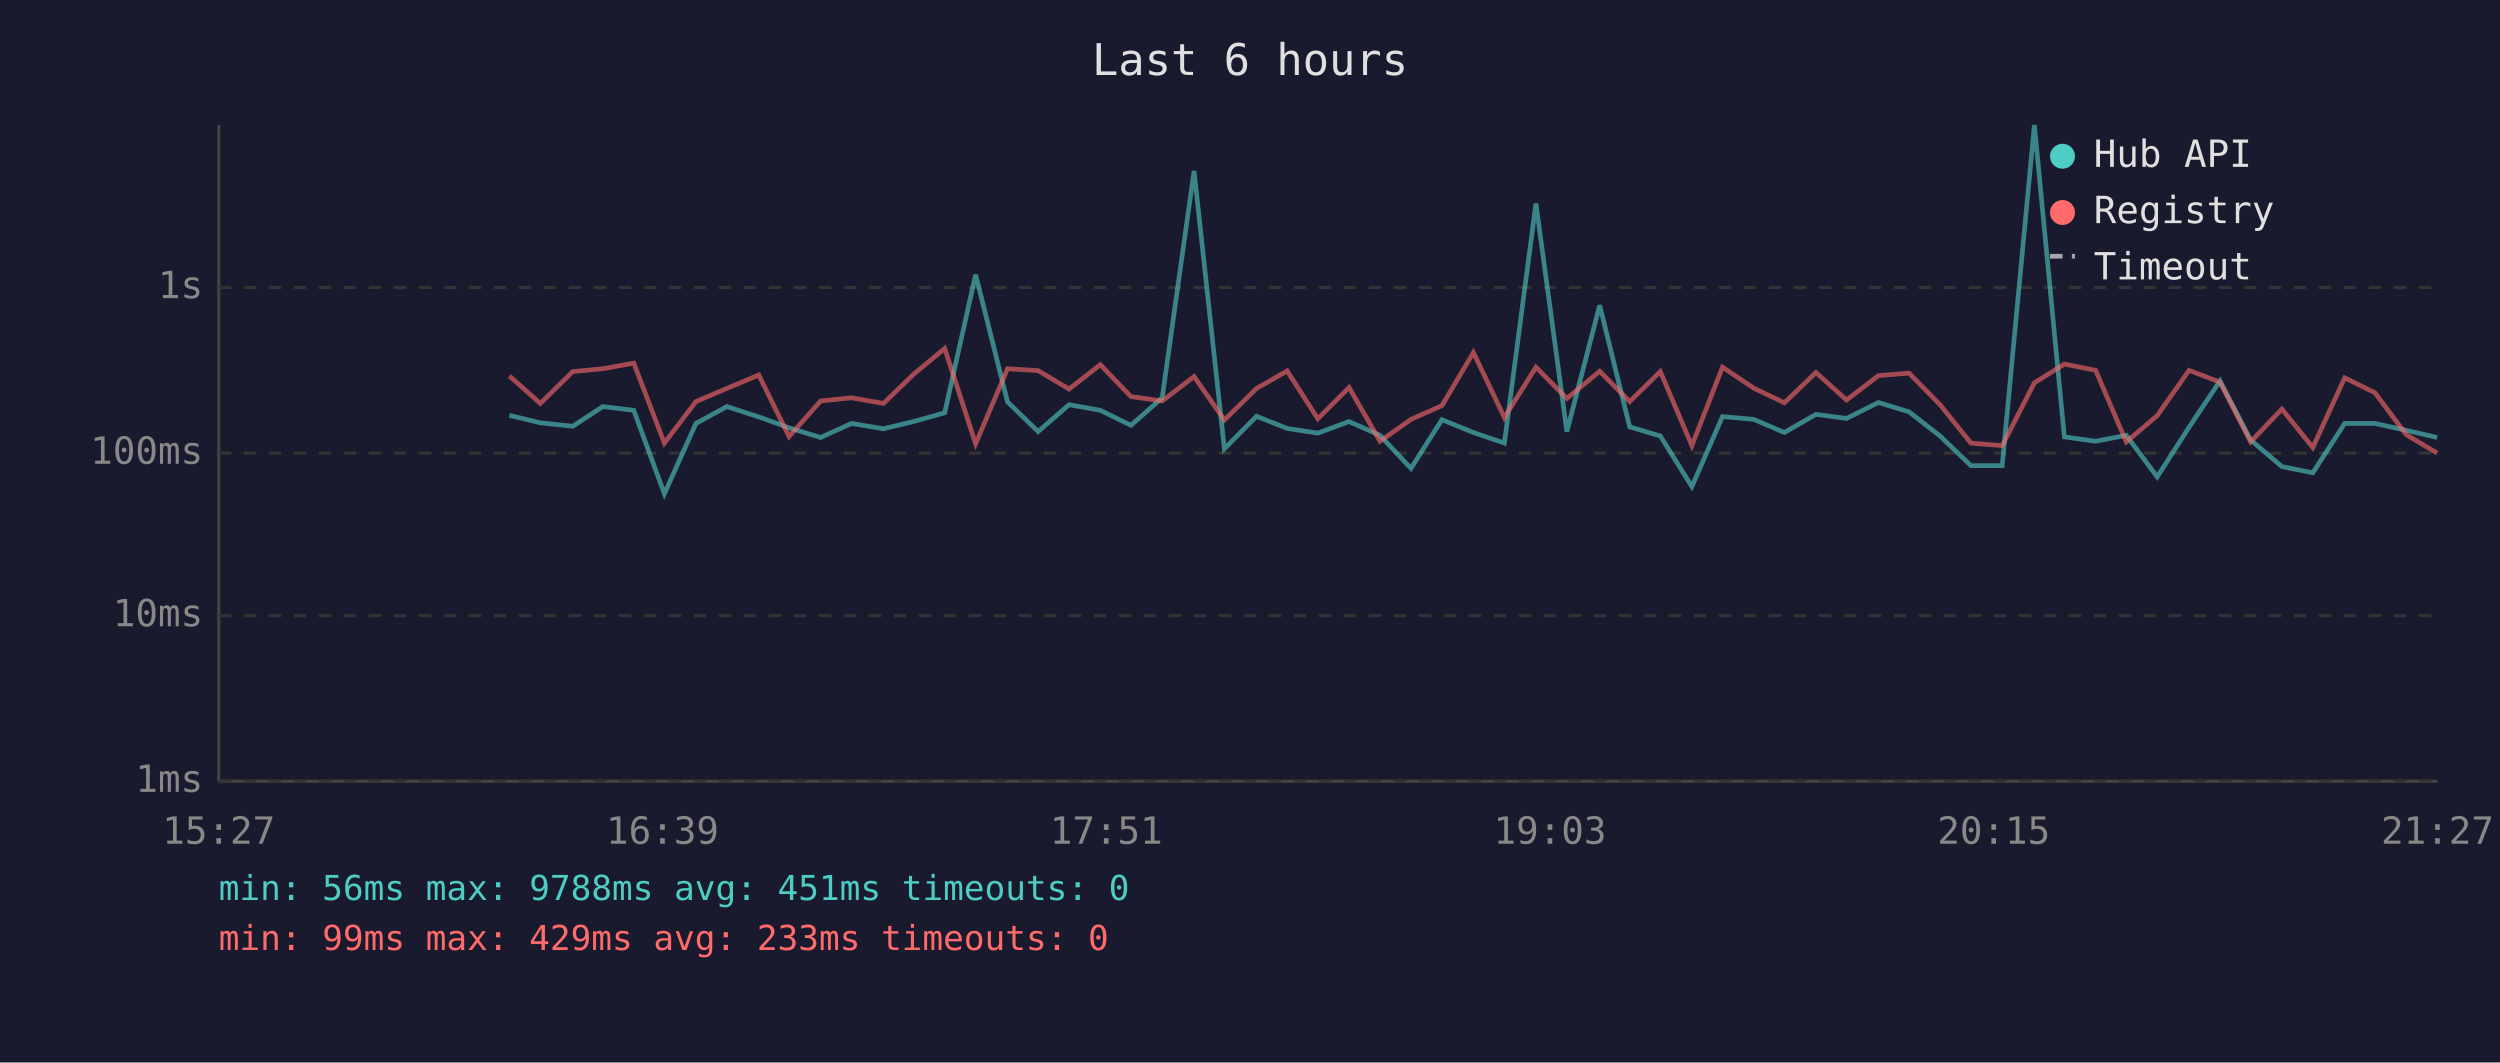
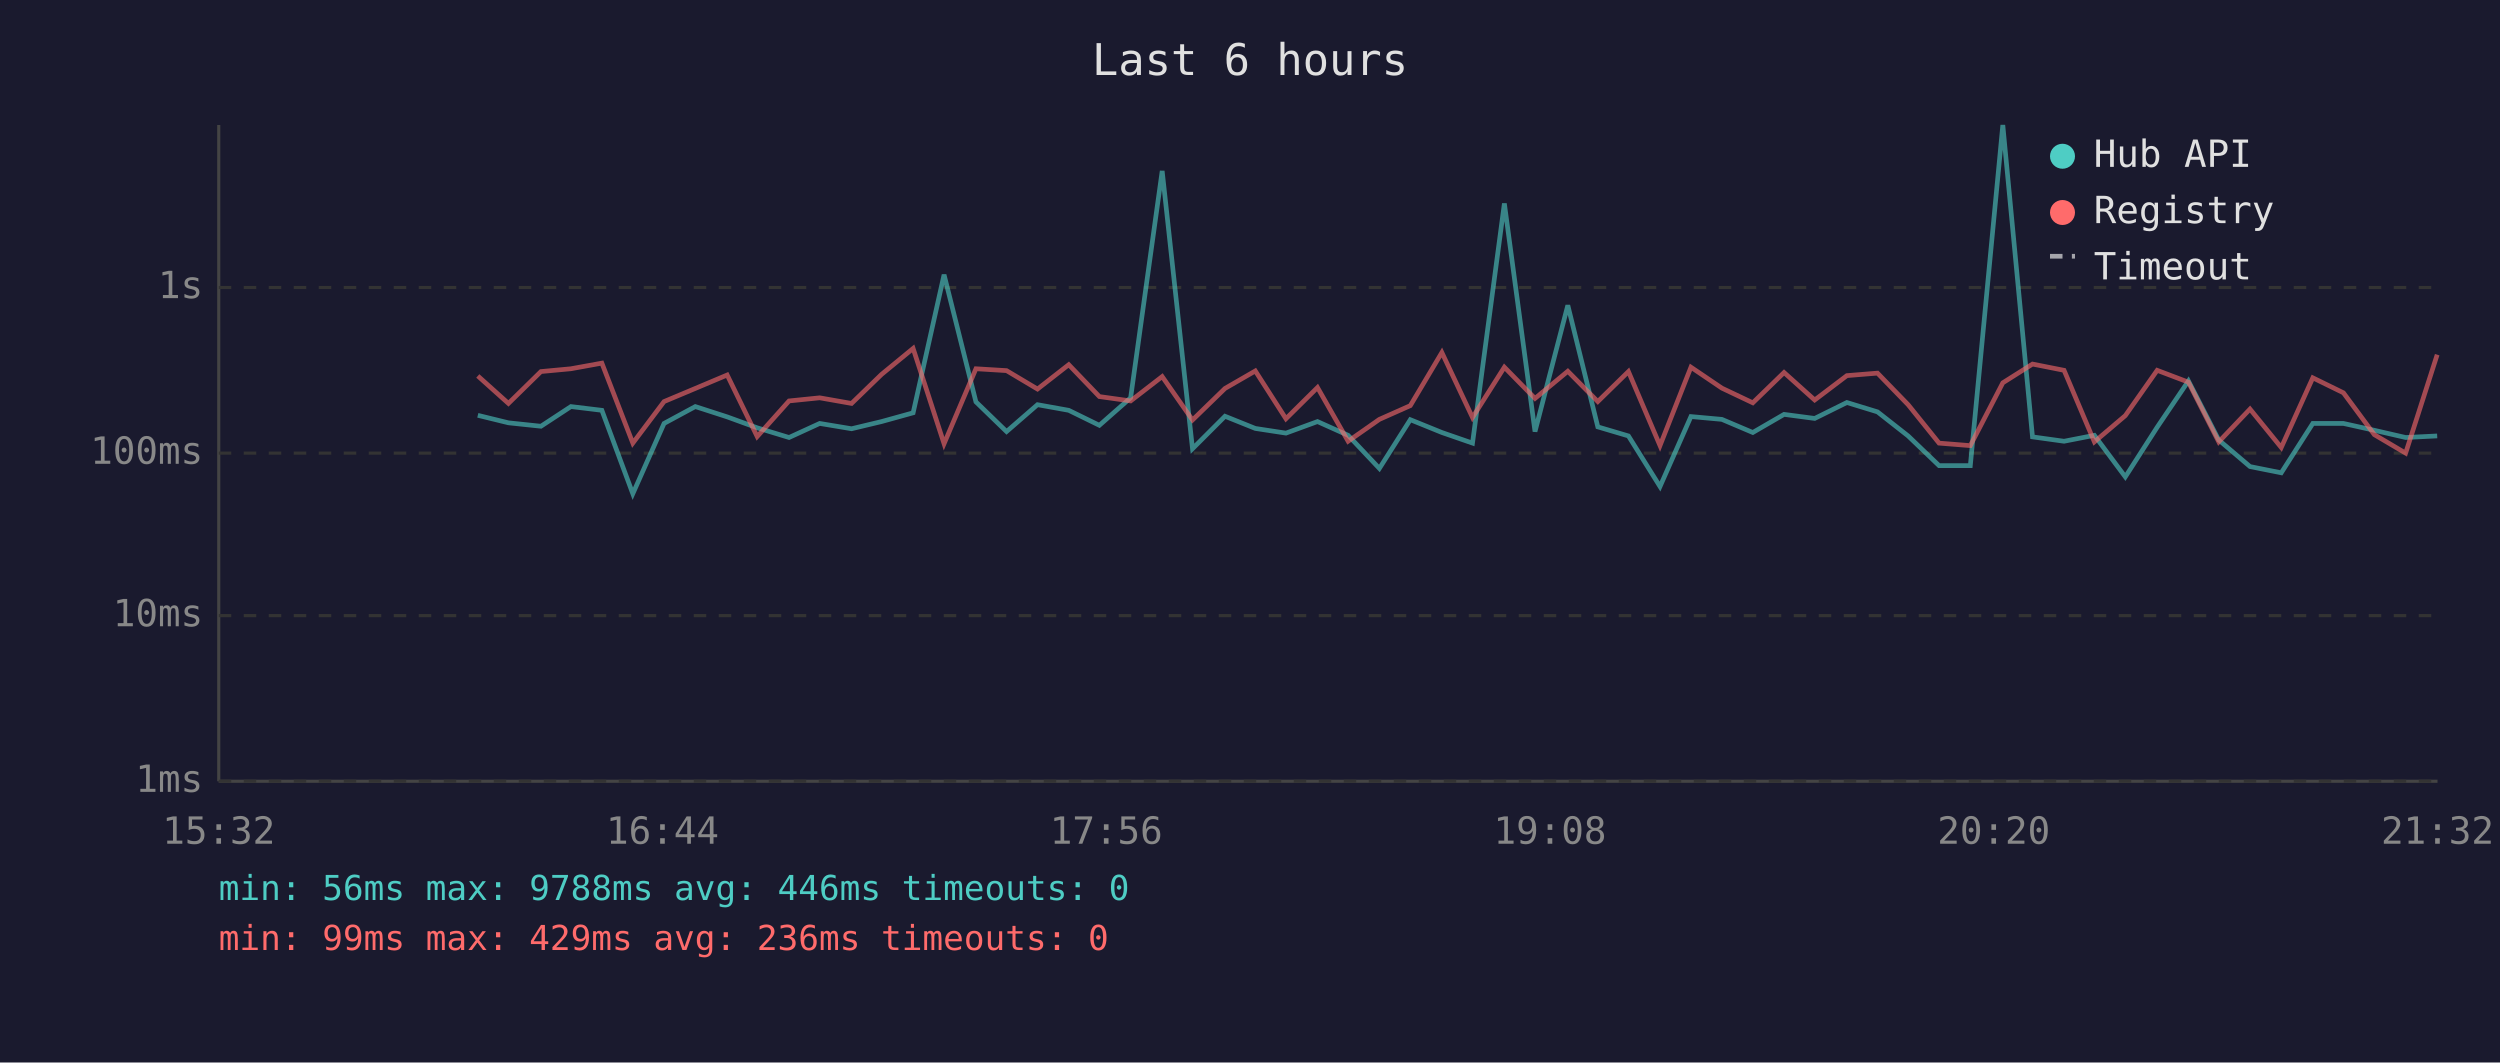
<svg xmlns="http://www.w3.org/2000/svg" viewBox="0 0 800 340" font-family="monospace" font-size="12">
  <rect width="800" height="340" fill="#1a1a2e" />
  <text x="400" y="24" fill="#e0e0e0" font-size="14" text-anchor="middle">Last 6 hours</text>
  <line x1="70" y1="40" x2="70" y2="250" stroke="#444" stroke-width="1" />
  <line x1="70" y1="250" x2="780" y2="250" stroke="#444" stroke-width="1" />
  <line x1="70" y1="250" x2="780" y2="250" stroke="#333" stroke-width="1" stroke-dasharray="4" />
  <text x="65" y="250" fill="#888" text-anchor="end" dominant-baseline="middle">1ms</text>
  <line x1="70" y1="197" x2="780" y2="197" stroke="#333" stroke-width="1" stroke-dasharray="4" />
  <text x="65" y="197" fill="#888" text-anchor="end" dominant-baseline="middle">10ms</text>
  <line x1="70" y1="145" x2="780" y2="145" stroke="#333" stroke-width="1" stroke-dasharray="4" />
  <text x="65" y="145" fill="#888" text-anchor="end" dominant-baseline="middle">100ms</text>
  <line x1="70" y1="92" x2="780" y2="92" stroke="#333" stroke-width="1" stroke-dasharray="4" />
  <text x="65" y="92" fill="#888" text-anchor="end" dominant-baseline="middle">1s</text>
-   <text x="70" y="270" fill="#888" text-anchor="middle">15:27</text>
-   <text x="212" y="270" fill="#888" text-anchor="middle">16:39</text>
-   <text x="354" y="270" fill="#888" text-anchor="middle">17:51</text>
-   <text x="496" y="270" fill="#888" text-anchor="middle">19:03</text>
-   <text x="638" y="270" fill="#888" text-anchor="middle">20:15</text>
-   <text x="780" y="270" fill="#888" text-anchor="middle">21:27</text>
-   <polyline points="163.0,132.9 172.9,135.3 183.3,136.4 192.9,130.1 202.8,131.3 212.6,158.0 222.7,135.5 232.6,130.1 242.8,133.4 252.5,136.9 262.6,140.0 272.5,135.5 282.7,137.2 292.3,134.9 302.3,132.1 312.2,87.9 322.4,128.6 332.2,138.1 342.1,129.5 352.1,131.3 361.9,136.1 371.9,127.3 382.1,54.7 391.8,143.6 402.1,133.2 411.9,137.1 421.7,138.6 431.7,134.9 441.6,139.3 451.5,149.9 461.4,134.3 471.5,138.4 481.4,141.8 491.5,65.1 501.4,138.1 511.9,97.7 521.5,136.6 531.3,139.5 541.4,155.7 551.2,133.3 561.2,134.2 571.0,138.4 581.1,132.6 590.9,133.9 601.1,128.8 610.9,131.8 620.8,139.5 630.7,149.0 640.7,149.0 651.0,40.0 660.6,139.8 670.6,141.2 680.4,139.3 690.3,152.6 700.5,136.7 710.4,121.9 720.2,140.8 730.2,149.3 740.1,151.3 750.3,135.5 760.0,135.5 770.0,137.7 779.9,140.0" fill="none" stroke="#4ecdc4" stroke-width="1.5" opacity="0.6" />
-   <polyline points="163.0,120.3 172.9,129.1 183.3,118.9 192.9,118.0 202.8,116.2 212.6,141.8 222.7,128.5 232.6,124.3 242.8,120.0 252.5,139.7 262.6,128.3 272.5,127.3 282.7,129.1 292.3,119.8 302.3,111.5 312.2,142.0 322.4,118.0 332.2,118.6 342.1,124.5 352.1,116.7 361.9,126.9 371.9,128.3 382.1,120.5 391.8,134.4 402.1,124.3 411.9,118.7 421.7,134.0 431.7,124.0 441.6,141.2 451.5,134.2 461.4,129.8 471.5,112.8 481.4,133.6 491.5,117.5 501.4,127.5 511.9,118.8 521.5,128.5 531.3,118.9 541.4,142.6 551.2,117.5 561.2,124.2 571.0,128.9 581.1,119.2 590.9,128.0 601.1,120.2 610.9,119.4 620.8,129.5 630.7,141.8 640.7,142.6 651.0,122.5 660.6,116.5 670.6,118.5 680.4,141.4 690.3,133.0 700.5,118.5 710.4,122.3 720.2,141.4 730.2,130.9 740.1,143.2 750.3,120.9 760.0,125.7 770.0,139.1 779.9,145.0" fill="none" stroke="#ff6b6b" stroke-width="1.5" opacity="0.6" />
+   <text x="70" y="270" fill="#888" text-anchor="middle">15:32</text>
+   <text x="212" y="270" fill="#888" text-anchor="middle">16:44</text>
+   <text x="354" y="270" fill="#888" text-anchor="middle">17:56</text>
+   <text x="496" y="270" fill="#888" text-anchor="middle">19:08</text>
+   <text x="638" y="270" fill="#888" text-anchor="middle">20:20</text>
+   <text x="780" y="270" fill="#888" text-anchor="middle">21:32</text>
+   <polyline points="152.9,132.9 162.7,135.3 173.1,136.4 182.7,130.1 192.6,131.3 202.5,158.0 212.5,135.5 222.5,130.1 232.7,133.4 242.3,136.9 252.5,140.0 262.3,135.5 272.5,137.2 282.1,134.9 292.2,132.1 302.1,87.9 312.3,128.6 322.1,138.1 332.0,129.5 342.0,131.3 351.8,136.1 361.8,127.3 371.9,54.7 381.6,143.6 392.0,133.2 401.7,137.1 411.5,138.6 421.6,134.9 431.4,139.3 441.4,149.9 451.3,134.3 461.4,138.4 471.2,141.8 481.4,65.1 491.2,138.1 501.7,97.7 511.3,136.6 521.1,139.5 531.2,155.7 541.1,133.3 551.0,134.2 560.9,138.4 570.9,132.6 580.7,133.9 591.0,128.8 600.8,131.8 610.6,139.5 620.5,149.0 630.5,149.0 640.9,40.0 650.4,139.8 660.5,141.2 670.2,139.3 680.1,152.6 690.3,136.7 700.3,121.9 710.0,140.8 720.0,149.3 730.0,151.3 740.1,135.5 749.9,135.5 759.8,137.7 769.8,140.0 779.9,139.5" fill="none" stroke="#4ecdc4" stroke-width="1.5" opacity="0.6" />
+   <polyline points="152.9,120.3 162.7,129.1 173.1,118.9 182.7,118.0 192.6,116.2 202.5,141.8 212.5,128.5 222.5,124.3 232.7,120.0 242.3,139.7 252.5,128.3 262.3,127.3 272.5,129.1 282.1,119.8 292.2,111.5 302.1,142.0 312.3,118.0 322.1,118.6 332.0,124.5 342.0,116.7 351.8,126.9 361.8,128.3 371.9,120.5 381.6,134.4 392.0,124.3 401.7,118.7 411.5,134.0 421.6,124.0 431.4,141.2 441.4,134.2 451.3,129.8 461.4,112.8 471.2,133.6 481.4,117.5 491.2,127.5 501.7,118.8 511.3,128.5 521.1,118.9 531.2,142.6 541.1,117.5 551.0,124.2 560.9,128.9 570.9,119.2 580.7,128.0 591.0,120.2 600.8,119.4 610.6,129.5 620.5,141.8 630.5,142.6 640.9,122.5 650.4,116.5 660.5,118.5 670.2,141.4 680.1,133.0 690.3,118.5 700.3,122.3 710.0,141.4 720.0,130.9 730.0,143.2 740.1,120.9 749.9,125.7 759.8,139.1 769.8,145.0 779.9,113.5" fill="none" stroke="#ff6b6b" stroke-width="1.5" opacity="0.6" />
  <circle cx="660" cy="50" r="4" fill="#4ecdc4" />
  <text x="670" y="50" fill="#e0e0e0" dominant-baseline="middle">Hub API</text>
  <circle cx="660" cy="68" r="4" fill="#ff6b6b" />
  <text x="670" y="68" fill="#e0e0e0" dominant-baseline="middle">Registry</text>
  <line x1="656" y1="82" x2="664" y2="82" stroke="#e0e0e0" stroke-width="1.5" stroke-dasharray="4,3" opacity="0.7" />
  <text x="670" y="86" fill="#e0e0e0" dominant-baseline="middle">Timeout</text>
-   <text x="70" y="288" fill="#4ecdc4" font-size="11">min: 56ms  max: 9788ms  avg: 451ms  timeouts: 0</text>
-   <text x="70" y="304" fill="#ff6b6b" font-size="11">min: 99ms  max: 429ms  avg: 233ms  timeouts: 0</text>
+   <text x="70" y="288" fill="#4ecdc4" font-size="11">min: 56ms  max: 9788ms  avg: 446ms  timeouts: 0</text>
+   <text x="70" y="304" fill="#ff6b6b" font-size="11">min: 99ms  max: 429ms  avg: 236ms  timeouts: 0</text>
</svg>
